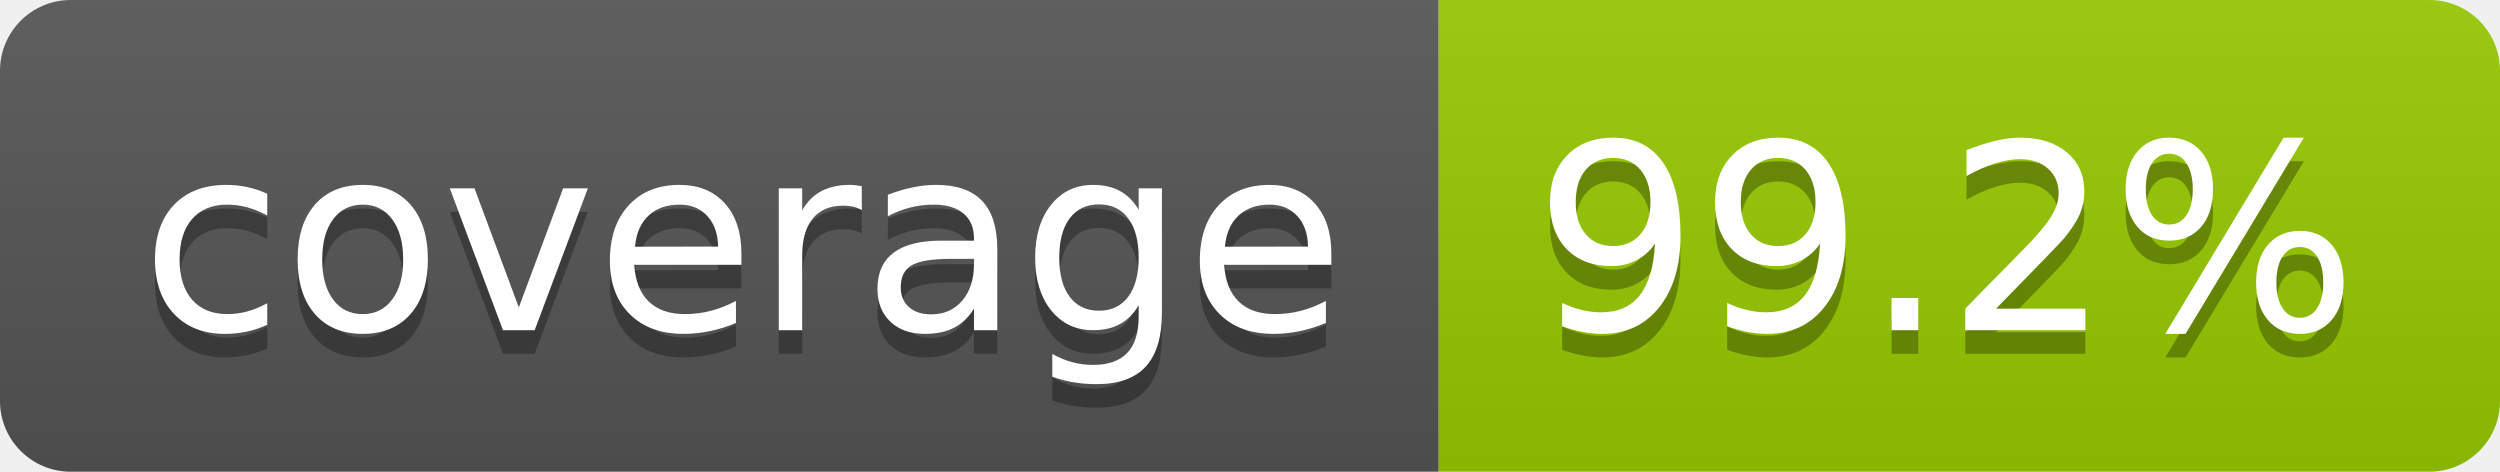
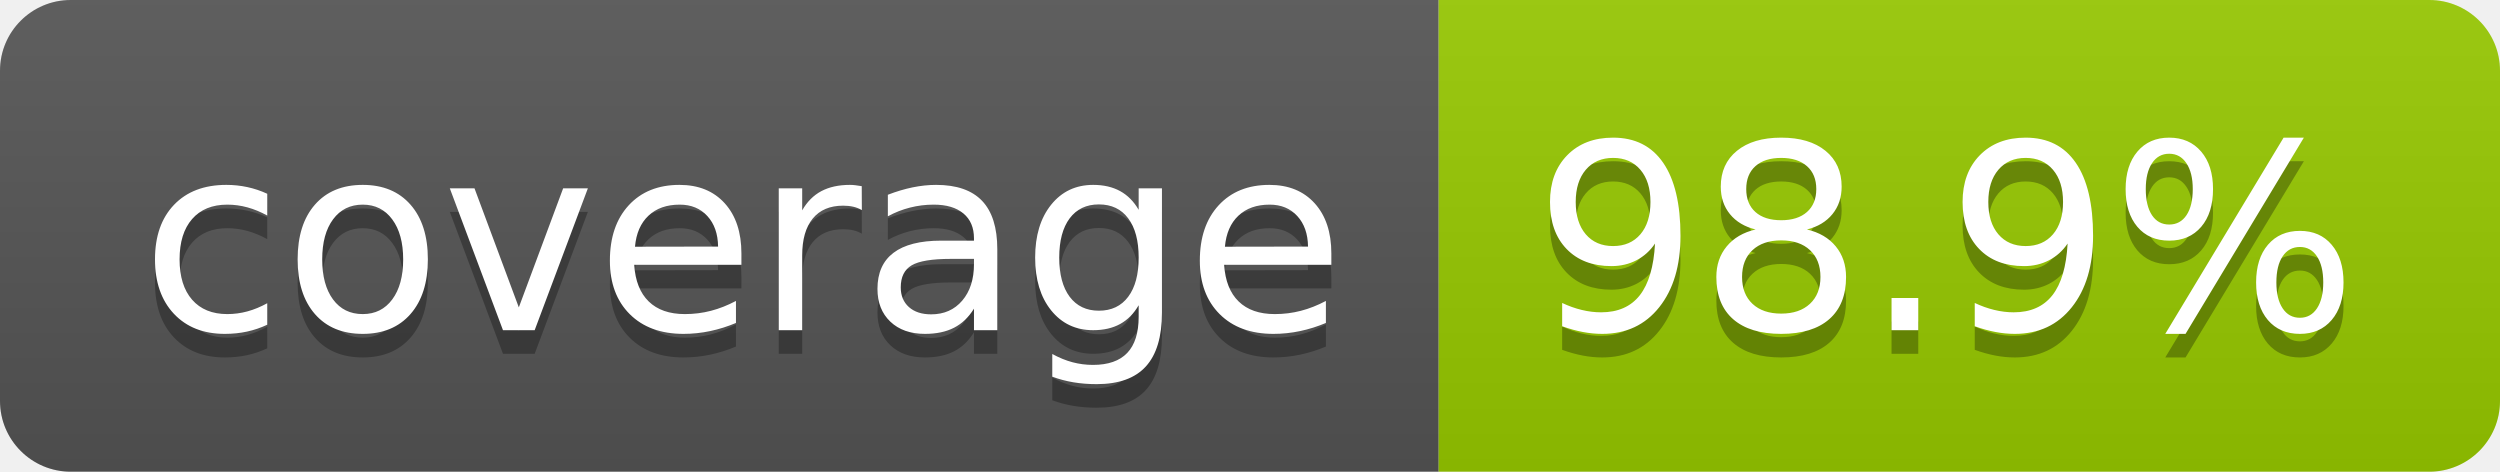
- <svg xmlns="http://www.w3.org/2000/svg" width="106" height="20" role="img" aria-label="coverage: 99.2%">
+ <svg xmlns="http://www.w3.org/2000/svg" width="106" height="20" role="img" aria-label="coverage: 98.9%">
  <linearGradient id="s" x2="0" y2="100%">
    <stop offset="0" stop-color="#bbb" stop-opacity=".1" />
    <stop offset="1" stop-opacity=".1" />
  </linearGradient>
  <clipPath id="r">
    <rect width="106" height="20" rx="3" fill="#fff" />
  </clipPath>
  <g clip-path="url(#r)">
    <rect width="61" height="20" fill="#555" />
    <rect x="61" width="45" height="20" fill="#97ca00" />
    <rect width="106" height="20" fill="url(#s)" />
  </g>
  <g fill="#fff" text-anchor="middle" font-family="Verdana,Geneva,DejaVu Sans,sans-serif" text-rendering="geometricPrecision" font-size="110">
    <text aria-hidden="true" x="315" y="150" fill="#010101" fill-opacity=".3" transform="scale(.1)" textLength="510">coverage</text>
    <text x="315" y="140" transform="scale(.1)" fill="#fff" textLength="510">coverage</text>
-     <text aria-hidden="true" x="825" y="150" fill="#010101" fill-opacity=".3" transform="scale(.1)" textLength="350">99.2%</text>
-     <text x="825" y="140" transform="scale(.1)" fill="#fff" textLength="350">99.2%</text>
+     <text aria-hidden="true" x="825" y="150" fill="#010101" fill-opacity=".3" transform="scale(.1)" textLength="350">98.9%</text>
+     <text x="825" y="140" transform="scale(.1)" fill="#fff" textLength="350">98.9%</text>
  </g>
</svg>
